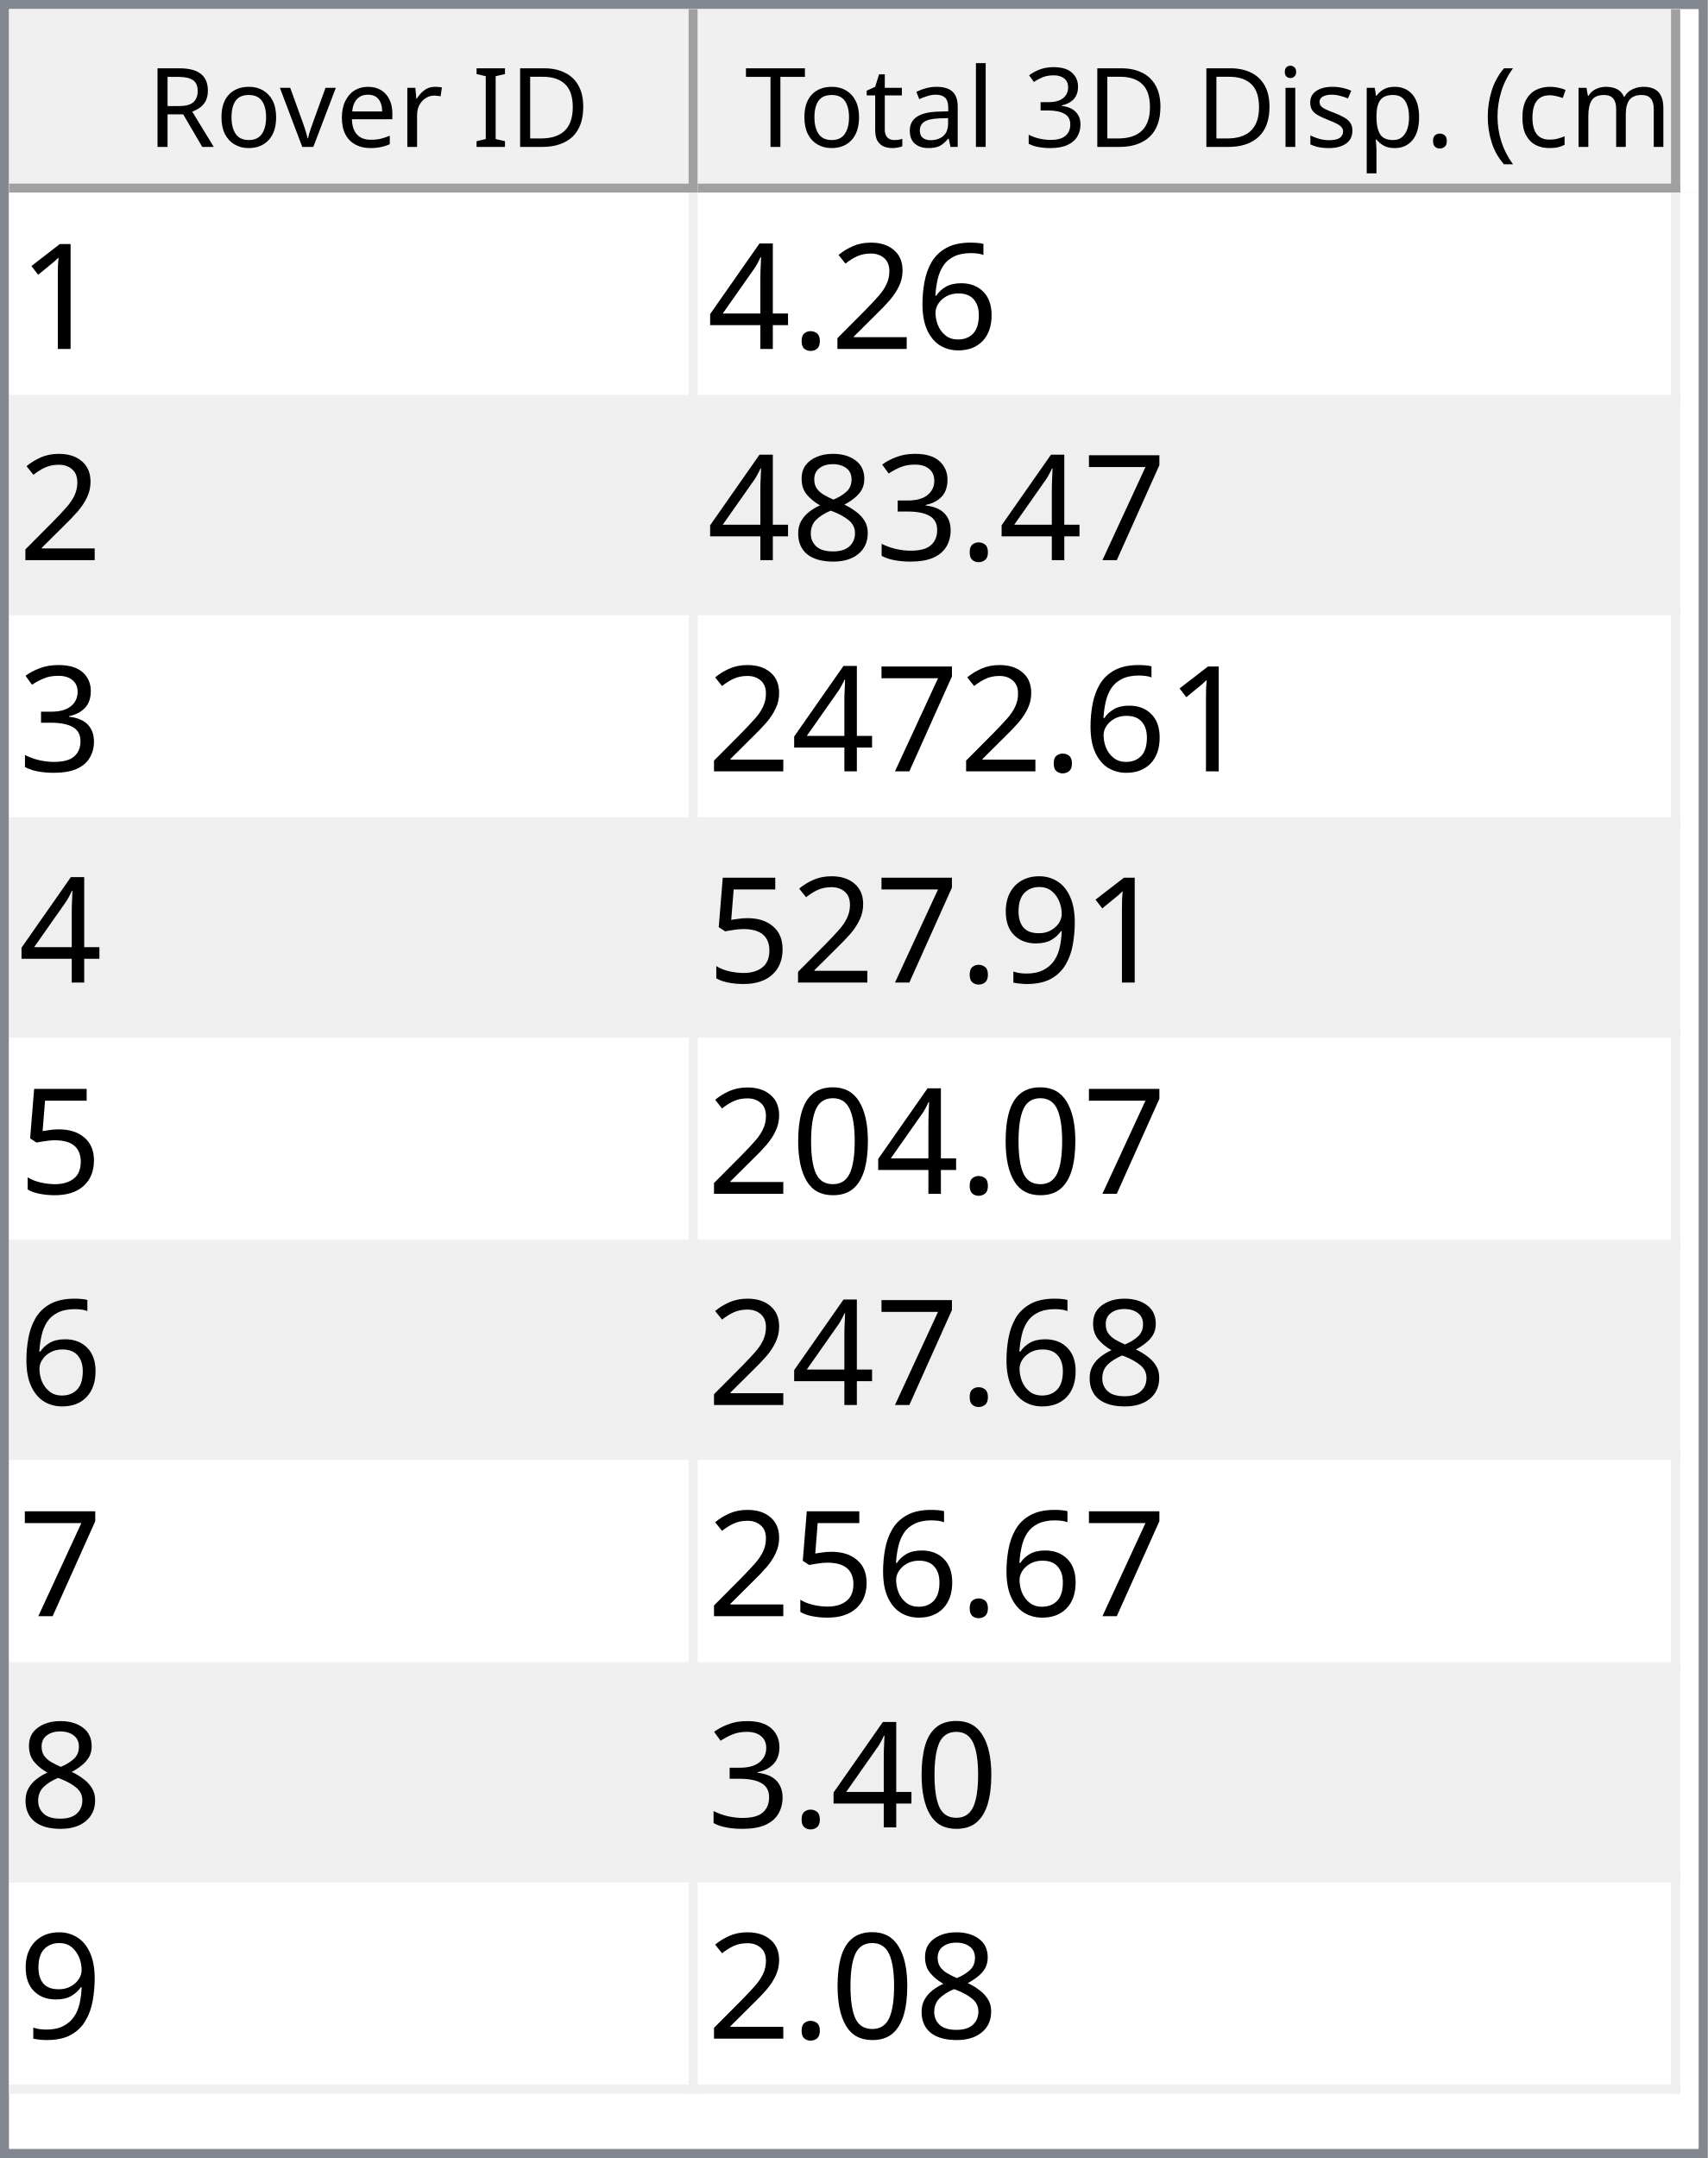
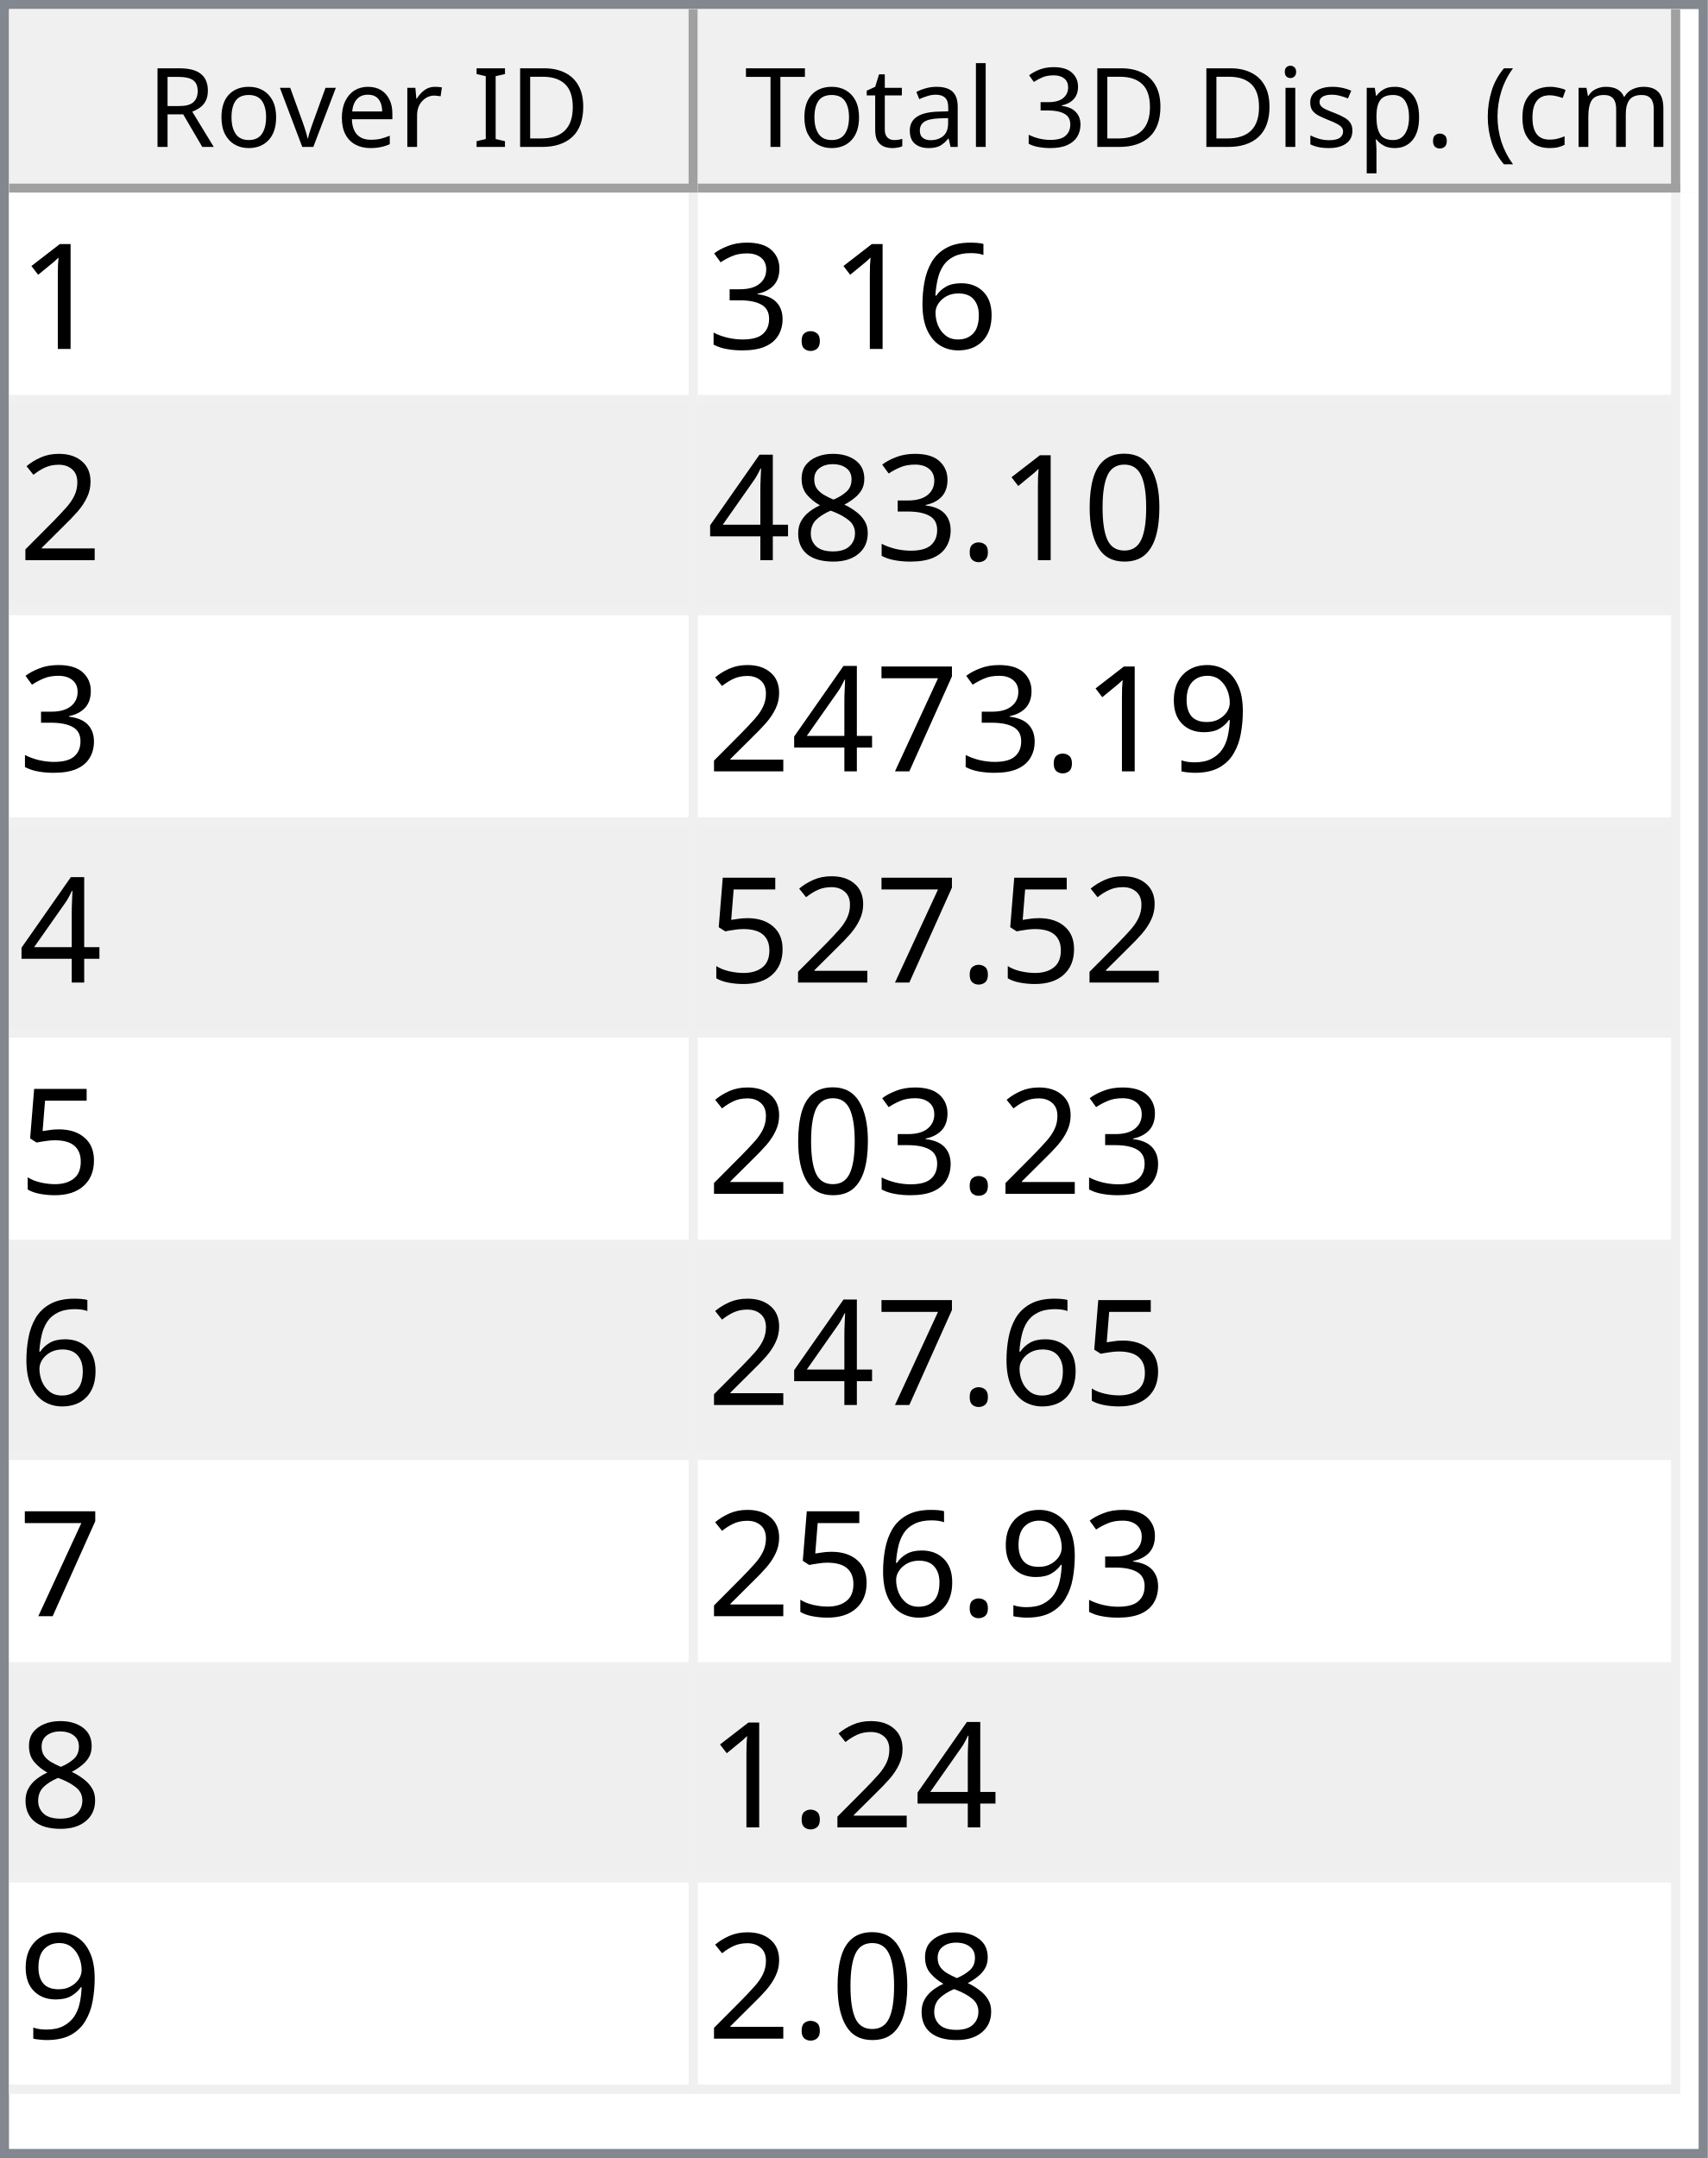
<svg xmlns="http://www.w3.org/2000/svg" style="fill-opacity:1; color-rendering:auto; color-interpolation:auto; text-rendering:auto; stroke:black; stroke-linecap:square; stroke-miterlimit:10; shape-rendering:auto; stroke-opacity:1; fill:black; stroke-dasharray:none; font-weight:normal; stroke-width:1; font-family:'Dialog'; font-style:normal; stroke-linejoin:miter; font-size:12px; stroke-dashoffset:0; image-rendering:auto;" width="186" height="235">
  <defs id="genericDefs" />
  <g>
    <defs id="defs1">
      <clipPath clipPathUnits="userSpaceOnUse" id="clipPath1">
        <path d="M0 0 L186 0 L186 235 L0 235 L0 0 Z" />
      </clipPath>
      <clipPath clipPathUnits="userSpaceOnUse" id="clipPath2">
        <path d="M0 0 L0 235 L186 235 L186 0 Z" />
      </clipPath>
      <clipPath clipPathUnits="userSpaceOnUse" id="clipPath3">
        <path d="M0 0 L0 20 L184 20 L184 0 Z" />
      </clipPath>
      <clipPath clipPathUnits="userSpaceOnUse" id="clipPath4">
        <path d="M0 0 L0 20 L75 20 L75 0 Z" />
      </clipPath>
      <clipPath clipPathUnits="userSpaceOnUse" id="clipPath5">
        <path d="M1 1 L1 19 L74 19 L74 1 Z" />
      </clipPath>
      <clipPath clipPathUnits="userSpaceOnUse" id="clipPath6">
        <path d="M0 0 L0 18 L73 18 L73 0 Z" />
      </clipPath>
      <clipPath clipPathUnits="userSpaceOnUse" id="clipPath7">
        <path d="M-0.5 -0.5 L-0.5 19.5 L74.5 19.5 L74.5 -0.5 Z" />
      </clipPath>
      <clipPath clipPathUnits="userSpaceOnUse" id="clipPath8">
        <path d="M0 0 L0 20 L107 20 L107 0 Z" />
      </clipPath>
      <clipPath clipPathUnits="userSpaceOnUse" id="clipPath9">
        <path d="M1 1 L1 19 L106 19 L106 1 Z" />
      </clipPath>
      <clipPath clipPathUnits="userSpaceOnUse" id="clipPath10">
        <path d="M0 0 L0 18 L105 18 L105 0 Z" />
      </clipPath>
      <clipPath clipPathUnits="userSpaceOnUse" id="clipPath11">
        <path d="M-0.5 -0.5 L-0.5 19.5 L106.5 19.5 L106.5 -0.5 Z" />
      </clipPath>
      <clipPath clipPathUnits="userSpaceOnUse" id="clipPath12">
        <path d="M0 0 L0 213 L184 213 L184 0 Z" />
      </clipPath>
      <clipPath clipPathUnits="userSpaceOnUse" id="clipPath13">
        <path d="M0 0 L0 207 L182 207 L182 0 Z" />
      </clipPath>
      <clipPath clipPathUnits="userSpaceOnUse" id="clipPath14">
        <path d="M-0.5 -0.5 L-0.5 206.5 L181.5 206.5 L181.5 -0.5 Z" />
      </clipPath>
      <clipPath clipPathUnits="userSpaceOnUse" id="clipPath15">
        <path d="M0 0 L0 22 L74 22 L74 0 Z" />
      </clipPath>
      <clipPath clipPathUnits="userSpaceOnUse" id="clipPath16">
        <path d="M0 0 L0 22 L106 22 L106 0 Z" />
      </clipPath>
      <font horiz-adv-x="64.551" id="font1">
        <font-face ascent="107.91" descent="25.098" units-per-em="100" style="font-style:normal; font-family:Segoe UI; font-weight:normal;" />
        <missing-glyph horiz-adv-x="64.551" d="M8.109 0 L8.109 68.266 L56.453 68.266 L56.453 0 L8.109 0 ZM15.328 7.234 L49.219 7.234 L49.219 61.031 L15.328 61.031 L15.328 7.234 Z" />
        <glyph unicode="D" horiz-adv-x="70.117" d="M9.188 0 L9.188 70.016 L28.516 70.016 Q65.531 70.016 65.531 35.891 Q65.531 19.672 55.25 9.836 Q44.969 0 27.734 0 L9.188 0 ZM17.391 62.594 L17.391 7.422 L27.828 7.422 Q41.609 7.422 49.273 14.797 Q56.938 22.172 56.938 35.688 Q56.938 62.594 28.328 62.594 L17.391 62.594 Z" />
        <glyph unicode="I" horiz-adv-x="26.611" d="M17.391 0 L9.188 0 L9.188 70.016 L17.391 70.016 L17.391 0 Z" />
        <glyph unicode=" " horiz-adv-x="27.393" d="" />
        <glyph unicode="r" horiz-adv-x="34.766" d="M34.188 41.891 Q32.078 43.5 28.125 43.5 Q23 43.5 19.555 38.672 Q16.109 33.844 16.109 25.484 L16.109 0 L8.109 0 L8.109 50 L16.109 50 L16.109 39.703 L16.312 39.703 Q18.016 44.969 21.531 47.922 Q25.047 50.875 29.391 50.875 Q32.516 50.875 34.188 50.203 L34.188 41.891 Z" />
        <glyph unicode="e" horiz-adv-x="52.295" d="M48.297 23 L12.984 23 Q13.188 14.656 17.484 10.109 Q21.781 5.562 29.297 5.562 Q37.75 5.562 44.828 11.141 L44.828 3.609 Q38.234 -1.172 27.391 -1.172 Q16.797 -1.172 10.742 5.641 Q4.688 12.453 4.688 24.812 Q4.688 36.469 11.305 43.82 Q17.922 51.172 27.734 51.172 Q37.547 51.172 42.922 44.828 Q48.297 38.484 48.297 27.203 L48.297 23 ZM40.094 29.781 Q40.047 36.719 36.75 40.578 Q33.453 44.438 27.594 44.438 Q21.922 44.438 17.969 40.383 Q14.016 36.328 13.094 29.781 L40.094 29.781 Z" />
        <glyph unicode="v" horiz-adv-x="47.9" d="M47.406 50 L27.484 0 L19.625 0 L0.688 50 L9.469 50 L22.172 13.672 Q23.578 9.672 23.922 6.688 L24.125 6.688 Q24.609 10.453 25.688 13.484 L38.969 50 L47.406 50 Z" />
        <glyph unicode="o" horiz-adv-x="58.594" d="M29 -1.172 Q17.922 -1.172 11.305 5.836 Q4.688 12.844 4.688 24.422 Q4.688 37.016 11.57 44.094 Q18.453 51.172 30.172 51.172 Q41.359 51.172 47.633 44.289 Q53.906 37.406 53.906 25.203 Q53.906 13.234 47.141 6.031 Q40.375 -1.172 29 -1.172 ZM29.594 44.438 Q21.875 44.438 17.383 39.188 Q12.891 33.938 12.891 24.703 Q12.891 15.828 17.43 10.695 Q21.969 5.562 29.594 5.562 Q37.359 5.562 41.531 10.594 Q45.703 15.625 45.703 24.906 Q45.703 34.281 41.531 39.359 Q37.359 44.438 29.594 44.438 Z" />
        <glyph unicode="R" horiz-adv-x="59.814" d="M59.375 0 L49.609 0 L37.891 19.625 Q36.281 22.359 34.766 24.289 Q33.25 26.219 31.664 27.438 Q30.078 28.656 28.25 29.219 Q26.422 29.781 24.125 29.781 L17.391 29.781 L17.391 0 L9.188 0 L9.188 70.016 L30.078 70.016 Q34.672 70.016 38.555 68.867 Q42.438 67.719 45.289 65.375 Q48.141 63.031 49.758 59.547 Q51.375 56.062 51.375 51.375 Q51.375 47.703 50.273 44.656 Q49.172 41.609 47.148 39.211 Q45.125 36.812 42.266 35.133 Q39.406 33.453 35.844 32.516 L35.844 32.328 Q37.594 31.547 38.891 30.547 Q40.188 29.547 41.359 28.18 Q42.531 26.812 43.68 25.078 Q44.828 23.344 46.234 21.047 L59.375 0 ZM17.391 62.594 L17.391 37.203 L28.516 37.203 Q31.594 37.203 34.203 38.133 Q36.812 39.062 38.719 40.797 Q40.625 42.531 41.703 45.047 Q42.781 47.562 42.781 50.688 Q42.781 56.297 39.141 59.445 Q35.5 62.594 28.609 62.594 L17.391 62.594 Z" />
        <glyph unicode=")" horiz-adv-x="30.176" d="M8.297 -15.922 L1.172 -15.922 Q16.406 2.344 16.406 26.812 Q16.406 51.469 1.078 70.016 L8.297 70.016 Q23.531 52.156 23.531 26.703 Q23.531 1.375 8.297 -15.922 Z" />
        <glyph unicode="m" horiz-adv-x="86.133" d="M79.109 0 L71.094 0 L71.094 28.719 Q71.094 37.016 68.531 40.727 Q65.969 44.438 59.906 44.438 Q54.781 44.438 51.195 39.75 Q47.609 35.062 47.609 28.516 L47.609 0 L39.594 0 L39.594 29.688 Q39.594 44.438 28.219 44.438 Q22.953 44.438 19.531 40.016 Q16.109 35.594 16.109 28.516 L16.109 0 L8.109 0 L8.109 50 L16.109 50 L16.109 42.094 L16.312 42.094 Q21.625 51.172 31.844 51.172 Q36.969 51.172 40.773 48.312 Q44.578 45.453 46 40.828 Q51.562 51.172 62.594 51.172 Q79.109 51.172 79.109 30.812 L79.109 0 Z" />
        <glyph unicode="c" horiz-adv-x="46.191" d="M42.188 2.297 Q36.422 -1.172 28.516 -1.172 Q17.828 -1.172 11.258 5.789 Q4.688 12.75 4.688 23.828 Q4.688 36.188 11.766 43.68 Q18.844 51.172 30.672 51.172 Q37.25 51.172 42.281 48.734 L42.281 40.531 Q36.719 44.438 30.375 44.438 Q22.703 44.438 17.797 38.945 Q12.891 33.453 12.891 24.516 Q12.891 15.719 17.508 10.641 Q22.125 5.562 29.891 5.562 Q36.422 5.562 42.188 9.906 L42.188 2.297 Z" />
        <glyph unicode="(" horiz-adv-x="30.176" d="M29.109 -15.922 L21.969 -15.922 Q6.844 1.375 6.844 26.703 Q6.844 52.156 21.969 70.016 L29.203 70.016 Q13.875 51.469 13.875 26.812 Q13.875 2.344 29.109 -15.922 Z" />
        <glyph unicode="." horiz-adv-x="21.68" d="M10.891 -1.078 Q8.641 -1.078 7.055 0.539 Q5.469 2.156 5.469 4.391 Q5.469 6.641 7.055 8.273 Q8.641 9.906 10.891 9.906 Q13.188 9.906 14.797 8.273 Q16.406 6.641 16.406 4.391 Q16.406 2.156 14.797 0.539 Q13.188 -1.078 10.891 -1.078 Z" />
        <glyph unicode="p" horiz-adv-x="58.789" d="M16.312 7.234 L16.109 7.234 L16.109 -23 L8.109 -23 L8.109 50 L16.109 50 L16.109 41.219 L16.312 41.219 Q22.219 51.172 33.594 51.172 Q43.266 51.172 48.688 44.461 Q54.109 37.75 54.109 26.469 Q54.109 13.922 48 6.375 Q41.891 -1.172 31.297 -1.172 Q21.578 -1.172 16.312 7.234 ZM16.109 27.391 L16.109 20.406 Q16.109 14.203 20.141 9.883 Q24.172 5.562 30.375 5.562 Q37.641 5.562 41.773 11.133 Q45.906 16.703 45.906 26.609 Q45.906 34.969 42.047 39.703 Q38.188 44.438 31.594 44.438 Q24.609 44.438 20.359 39.578 Q16.109 34.719 16.109 27.391 Z" />
        <glyph unicode="s" horiz-adv-x="42.432" d="M5.078 1.812 L5.078 10.406 Q11.625 5.562 19.484 5.562 Q30.031 5.562 30.031 12.594 Q30.031 14.594 29.125 15.992 Q28.219 17.391 26.68 18.461 Q25.141 19.531 23.07 20.383 Q21 21.234 18.609 22.172 Q15.281 23.484 12.766 24.828 Q10.25 26.172 8.57 27.859 Q6.891 29.547 6.031 31.695 Q5.172 33.844 5.172 36.719 Q5.172 40.234 6.789 42.945 Q8.406 45.656 11.086 47.484 Q13.766 49.312 17.211 50.242 Q20.656 51.172 24.312 51.172 Q30.812 51.172 35.938 48.922 L35.938 40.828 Q30.422 44.438 23.25 44.438 Q21 44.438 19.195 43.922 Q17.391 43.406 16.094 42.477 Q14.797 41.547 14.086 40.258 Q13.375 38.969 13.375 37.406 Q13.375 35.453 14.086 34.133 Q14.797 32.812 16.164 31.789 Q17.531 30.766 19.484 29.938 Q21.438 29.109 23.922 28.125 Q27.25 26.859 29.883 25.516 Q32.516 24.172 34.375 22.484 Q36.234 20.797 37.234 18.602 Q38.234 16.406 38.234 13.375 Q38.234 9.672 36.602 6.938 Q34.969 4.203 32.234 2.398 Q29.5 0.594 25.93 -0.289 Q22.359 -1.172 18.453 -1.172 Q10.75 -1.172 5.078 1.812 Z" />
        <glyph unicode="i" horiz-adv-x="24.219" d="M12.203 62.703 Q10.062 62.703 8.547 64.164 Q7.031 65.625 7.031 67.875 Q7.031 70.125 8.547 71.609 Q10.062 73.094 12.203 73.094 Q14.406 73.094 15.945 71.609 Q17.484 70.125 17.484 67.875 Q17.484 65.719 15.945 64.211 Q14.406 62.703 12.203 62.703 ZM16.109 0 L8.109 0 L8.109 50 L16.109 50 L16.109 0 Z" />
        <glyph unicode="3" horiz-adv-x="53.906" d="M46.531 19.828 Q46.531 15.094 44.75 11.211 Q42.969 7.328 39.719 4.57 Q36.469 1.812 31.93 0.297 Q27.391 -1.219 21.922 -1.219 Q11.922 -1.219 6 2.594 L6 11.188 Q13.094 5.609 22.219 5.609 Q25.875 5.609 28.828 6.539 Q31.781 7.469 33.906 9.227 Q36.031 10.984 37.18 13.477 Q38.328 15.969 38.328 19.094 Q38.328 32.812 18.797 32.812 L12.984 32.812 L12.984 39.594 L18.5 39.594 Q35.797 39.594 35.797 52.484 Q35.797 64.406 22.609 64.406 Q15.188 64.406 8.688 59.422 L8.688 67.188 Q15.375 71.188 24.609 71.188 Q29 71.188 32.57 69.969 Q36.141 68.75 38.68 66.555 Q41.219 64.359 42.609 61.281 Q44 58.203 44 54.5 Q44 40.672 30.031 36.719 L30.031 36.531 Q33.594 36.141 36.625 34.797 Q39.656 33.453 41.852 31.305 Q44.047 29.156 45.289 26.25 Q46.531 23.344 46.531 19.828 Z" />
        <glyph unicode="l" horiz-adv-x="24.219" d="M16.109 0 L8.109 0 L8.109 74.031 L16.109 74.031 L16.109 0 Z" />
        <glyph unicode="a" horiz-adv-x="50.879" d="M43.891 0 L35.891 0 L35.891 7.812 L35.688 7.812 Q30.469 -1.172 20.312 -1.172 Q12.844 -1.172 8.617 2.781 Q4.391 6.734 4.391 13.281 Q4.391 27.297 20.906 29.594 L35.891 31.688 Q35.891 44.438 25.594 44.438 Q16.547 44.438 9.281 38.281 L9.281 46.484 Q16.656 51.172 26.266 51.172 Q43.891 51.172 43.891 32.516 L43.891 0 ZM35.891 25.297 L23.828 23.641 Q18.266 22.859 15.43 20.875 Q12.594 18.891 12.594 13.875 Q12.594 10.203 15.211 7.883 Q17.828 5.562 22.172 5.562 Q28.125 5.562 32.008 9.742 Q35.891 13.922 35.891 20.312 L35.891 25.297 Z" />
        <glyph unicode="t" horiz-adv-x="33.887" d="M31.297 0.484 Q28.469 -1.078 23.828 -1.078 Q10.688 -1.078 10.688 13.578 L10.688 43.172 L2.094 43.172 L2.094 50 L10.688 50 L10.688 62.203 L18.703 64.797 L18.703 50 L31.297 50 L31.297 43.172 L18.703 43.172 L18.703 14.984 Q18.703 9.969 20.414 7.82 Q22.125 5.672 26.078 5.672 Q29.109 5.672 31.297 7.328 L31.297 0.484 Z" />
        <glyph unicode="T" horiz-adv-x="52.393" d="M50.594 62.594 L30.375 62.594 L30.375 0 L22.172 0 L22.172 62.594 L2 62.594 L2 70.016 L50.594 70.016 L50.594 62.594 Z" />
      </font>
      <font horiz-adv-x="75.0" id="font2">
        <font-face ascent="100.537" descent="21.973" units-per-em="100" style="font-style:normal; font-family:sans-serif; font-weight:normal;" />
        <missing-glyph horiz-adv-x="75.0" d="M12.5 0 L12.5 62.5 L62.5 62.5 L62.5 0 L12.5 0 ZM14.062 1.562 L60.938 1.562 L60.938 60.938 L14.062 60.938 L14.062 1.562 Z" />
        <glyph unicode="1" horiz-adv-x="55.615" d="M37.25 0 L28.469 0 L28.469 56 Q25.297 52.984 20.141 49.953 Q14.984 46.922 10.891 45.406 L10.891 53.906 Q18.266 57.375 23.781 62.305 Q29.297 67.234 31.594 71.875 L37.25 71.875 L37.25 0 Z" />
        <glyph unicode="6" horiz-adv-x="55.615" d="M49.75 54.047 L41.016 53.375 Q39.844 58.547 37.703 60.891 Q34.125 64.656 28.906 64.656 Q24.703 64.656 21.531 62.312 Q17.391 59.281 14.992 53.469 Q12.594 47.656 12.5 36.922 Q15.672 41.75 20.266 44.094 Q24.859 46.438 29.891 46.438 Q38.672 46.438 44.852 39.969 Q51.031 33.5 51.031 23.25 Q51.031 16.5 48.125 10.719 Q45.219 4.938 40.141 1.859 Q35.062 -1.219 28.609 -1.219 Q17.625 -1.219 10.695 6.859 Q3.766 14.938 3.766 33.5 Q3.766 54.25 11.422 63.672 Q18.109 71.875 29.438 71.875 Q37.891 71.875 43.289 67.141 Q48.688 62.406 49.75 54.047 ZM13.875 23.188 Q13.875 18.656 15.797 14.508 Q17.719 10.359 21.188 8.18 Q24.656 6 28.469 6 Q34.031 6 38.039 10.492 Q42.047 14.984 42.047 22.703 Q42.047 30.125 38.086 34.398 Q34.125 38.672 28.125 38.672 Q22.172 38.672 18.023 34.398 Q13.875 30.125 13.875 23.188 Z" />
+         <glyph unicode="." horiz-adv-x="27.783" d="M9.078 0 L9.078 10.016 L19.094 10.016 L19.094 0 L9.078 0 Z" />
+         <glyph unicode="3" horiz-adv-x="55.615" d="M4.203 18.891 L12.984 20.062 Q14.5 12.594 18.141 9.297 Q21.781 6 27 6 Q33.203 6 37.477 10.297 Q41.75 14.594 41.75 20.953 Q41.75 27 37.797 30.93 Q33.844 34.859 27.734 34.859 Q25.25 34.859 21.531 33.891 L22.516 41.609 Q23.391 41.5 23.922 41.5 Q29.547 41.5 34.039 44.43 Q38.531 47.359 38.531 53.469 Q38.531 58.297 35.258 61.477 Q31.984 64.656 26.812 64.656 Q21.688 64.656 18.266 61.43 Q14.844 58.203 13.875 51.766 L5.078 53.328 Q6.688 62.156 12.398 67.016 Q18.109 71.875 26.609 71.875 Q32.469 71.875 37.398 69.359 Q42.328 66.844 44.945 62.5 Q47.562 58.156 47.562 53.266 Q47.562 48.641 45.07 44.828 Q42.578 41.016 37.703 38.766 Q44.047 37.312 47.562 32.695 Q51.078 28.078 51.078 21.141 Q51.078 11.766 44.242 5.25 Q37.406 -1.266 26.953 -1.266 Q17.531 -1.266 11.305 4.352 Q5.078 9.969 4.203 18.891 Z" />
        <glyph unicode="2" horiz-adv-x="55.615" d="M50.344 8.453 L50.344 0 L3.031 0 Q2.938 3.172 4.047 6.109 Q5.859 10.938 9.836 15.625 Q13.812 20.312 21.344 26.469 Q33.016 36.031 37.117 41.625 Q41.219 47.219 41.219 52.203 Q41.219 57.422 37.477 61.008 Q33.734 64.594 27.734 64.594 Q21.391 64.594 17.578 60.789 Q13.766 56.984 13.719 50.25 L4.688 51.172 Q5.609 61.281 11.664 66.578 Q17.719 71.875 27.938 71.875 Q38.234 71.875 44.242 66.164 Q50.25 60.453 50.25 52 Q50.25 47.703 48.492 43.555 Q46.734 39.406 42.656 34.812 Q38.578 30.219 29.109 22.219 Q21.188 15.578 18.945 13.211 Q16.703 10.844 15.234 8.453 L50.344 8.453 Z" />
-         <glyph unicode="." horiz-adv-x="27.783" d="M9.078 0 L9.078 10.016 L19.094 10.016 L19.094 0 L9.078 0 Z" />
+         <glyph unicode="0" horiz-adv-x="55.615" d="M4.156 35.297 Q4.156 48 6.766 55.742 Q9.375 63.484 14.523 67.68 Q19.672 71.875 27.484 71.875 Q33.25 71.875 37.594 69.555 Q41.938 67.234 44.773 62.867 Q47.609 58.5 49.219 52.227 Q50.828 45.953 50.828 35.297 Q50.828 22.703 48.242 14.969 Q45.656 7.234 40.508 3.008 Q35.359 -1.219 27.484 -1.219 Q17.141 -1.219 11.234 6.203 Q4.156 15.141 4.156 35.297 ZM13.188 35.297 Q13.188 17.672 17.312 11.836 Q21.438 6 27.484 6 Q33.547 6 37.672 11.859 Q41.797 17.719 41.797 35.297 Q41.797 52.984 37.672 58.789 Q33.547 64.594 27.391 64.594 Q21.344 64.594 17.719 59.469 Q13.188 52.938 13.188 35.297 Z" />
+         <glyph unicode="8" horiz-adv-x="55.615" d="M17.672 38.812 Q12.203 40.828 9.57 44.539 Q6.938 48.25 6.938 53.422 Q6.938 61.234 12.555 66.555 Q18.172 71.875 27.484 71.875 Q36.859 71.875 42.578 66.43 Q48.297 60.984 48.297 53.172 Q48.297 48.188 45.68 44.508 Q43.062 40.828 37.75 38.812 Q44.344 36.672 47.781 31.883 Q51.219 27.094 51.219 20.453 Q51.219 11.281 44.727 5.031 Q38.234 -1.219 27.641 -1.219 Q17.047 -1.219 10.547 5.055 Q4.047 11.328 4.047 20.703 Q4.047 27.688 7.594 32.398 Q11.141 37.109 17.672 38.812 ZM15.922 53.719 Q15.922 48.641 19.195 45.414 Q22.469 42.188 27.688 42.188 Q32.766 42.188 36.016 45.383 Q39.266 48.578 39.266 53.219 Q39.266 58.062 35.914 61.359 Q32.562 64.656 27.594 64.656 Q22.562 64.656 19.242 61.43 Q15.922 58.203 15.922 53.719 ZM13.094 20.656 Q13.094 16.891 14.875 13.375 Q16.656 9.859 20.172 7.93 Q23.688 6 27.734 6 Q34.031 6 38.133 10.055 Q42.234 14.109 42.234 20.359 Q42.234 26.703 38.016 30.859 Q33.797 35.016 27.438 35.016 Q21.234 35.016 17.164 30.914 Q13.094 26.812 13.094 20.656 Z" />
        <glyph unicode="4" horiz-adv-x="55.615" d="M32.328 0 L32.328 17.141 L1.266 17.141 L1.266 25.203 L33.938 71.578 L41.109 71.578 L41.109 25.203 L50.781 25.203 L50.781 17.141 L41.109 17.141 L41.109 0 L32.328 0 ZM32.328 25.203 L32.328 57.469 L9.906 25.203 L32.328 25.203 Z" />
+         <glyph unicode="9" horiz-adv-x="55.615" d="M5.469 16.547 L13.922 17.328 Q14.984 11.375 18.016 8.688 Q21.047 6 25.781 6 Q29.828 6 32.883 7.859 Q35.938 9.719 37.891 12.82 Q39.844 15.922 41.164 21.195 Q42.484 26.469 42.484 31.938 Q42.484 32.516 42.438 33.688 Q39.797 29.5 35.234 26.883 Q30.672 24.266 25.344 24.266 Q16.453 24.266 10.305 30.711 Q4.156 37.156 4.156 47.703 Q4.156 58.594 10.578 65.234 Q17 71.875 26.656 71.875 Q33.641 71.875 39.43 68.117 Q45.219 64.359 48.219 57.398 Q51.219 50.438 51.219 37.25 Q51.219 23.531 48.242 15.406 Q45.266 7.281 39.383 3.031 Q33.5 -1.219 25.594 -1.219 Q17.188 -1.219 11.867 3.445 Q6.547 8.109 5.469 16.547 ZM41.453 48.141 Q41.453 55.719 37.43 60.156 Q33.406 64.594 27.734 64.594 Q21.875 64.594 17.531 59.812 Q13.188 55.031 13.188 47.406 Q13.188 40.578 17.312 36.305 Q21.438 32.031 27.484 32.031 Q33.594 32.031 37.523 36.305 Q41.453 40.578 41.453 48.141 Z" />
        <glyph unicode="7" horiz-adv-x="55.615" d="M4.734 62.203 L4.734 70.656 L51.078 70.656 L51.078 63.812 Q44.234 56.547 37.523 44.484 Q30.812 32.422 27.156 19.672 Q24.516 10.688 23.781 0 L14.75 0 Q14.891 8.453 18.062 20.414 Q21.234 32.375 27.172 43.484 Q33.109 54.594 39.797 62.203 L4.734 62.203 Z" />
-         <glyph unicode="3" horiz-adv-x="55.615" d="M4.203 18.891 L12.984 20.062 Q14.5 12.594 18.141 9.297 Q21.781 6 27 6 Q33.203 6 37.477 10.297 Q41.75 14.594 41.75 20.953 Q41.75 27 37.797 30.93 Q33.844 34.859 27.734 34.859 Q25.25 34.859 21.531 33.891 L22.516 41.609 Q23.391 41.5 23.922 41.5 Q29.547 41.5 34.039 44.43 Q38.531 47.359 38.531 53.469 Q38.531 58.297 35.258 61.477 Q31.984 64.656 26.812 64.656 Q21.688 64.656 18.266 61.43 Q14.844 58.203 13.875 51.766 L5.078 53.328 Q6.688 62.156 12.398 67.016 Q18.109 71.875 26.609 71.875 Q32.469 71.875 37.398 69.359 Q42.328 66.844 44.945 62.5 Q47.562 58.156 47.562 53.266 Q47.562 48.641 45.07 44.828 Q42.578 41.016 37.703 38.766 Q44.047 37.312 47.562 32.695 Q51.078 28.078 51.078 21.141 Q51.078 11.766 44.242 5.25 Q37.406 -1.266 26.953 -1.266 Q17.531 -1.266 11.305 4.352 Q5.078 9.969 4.203 18.891 Z" />
-         <glyph unicode="8" horiz-adv-x="55.615" d="M17.672 38.812 Q12.203 40.828 9.57 44.539 Q6.938 48.25 6.938 53.422 Q6.938 61.234 12.555 66.555 Q18.172 71.875 27.484 71.875 Q36.859 71.875 42.578 66.43 Q48.297 60.984 48.297 53.172 Q48.297 48.188 45.68 44.508 Q43.062 40.828 37.75 38.812 Q44.344 36.672 47.781 31.883 Q51.219 27.094 51.219 20.453 Q51.219 11.281 44.727 5.031 Q38.234 -1.219 27.641 -1.219 Q17.047 -1.219 10.547 5.055 Q4.047 11.328 4.047 20.703 Q4.047 27.688 7.594 32.398 Q11.141 37.109 17.672 38.812 ZM15.922 53.719 Q15.922 48.641 19.195 45.414 Q22.469 42.188 27.688 42.188 Q32.766 42.188 36.016 45.383 Q39.266 48.578 39.266 53.219 Q39.266 58.062 35.914 61.359 Q32.562 64.656 27.594 64.656 Q22.562 64.656 19.242 61.43 Q15.922 58.203 15.922 53.719 ZM13.094 20.656 Q13.094 16.891 14.875 13.375 Q16.656 9.859 20.172 7.93 Q23.688 6 27.734 6 Q34.031 6 38.133 10.055 Q42.234 14.109 42.234 20.359 Q42.234 26.703 38.016 30.859 Q33.797 35.016 27.438 35.016 Q21.234 35.016 17.164 30.914 Q13.094 26.812 13.094 20.656 Z" />
-         <glyph unicode="9" horiz-adv-x="55.615" d="M5.469 16.547 L13.922 17.328 Q14.984 11.375 18.016 8.688 Q21.047 6 25.781 6 Q29.828 6 32.883 7.859 Q35.938 9.719 37.891 12.82 Q39.844 15.922 41.164 21.195 Q42.484 26.469 42.484 31.938 Q42.484 32.516 42.438 33.688 Q39.797 29.5 35.234 26.883 Q30.672 24.266 25.344 24.266 Q16.453 24.266 10.305 30.711 Q4.156 37.156 4.156 47.703 Q4.156 58.594 10.578 65.234 Q17 71.875 26.656 71.875 Q33.641 71.875 39.43 68.117 Q45.219 64.359 48.219 57.398 Q51.219 50.438 51.219 37.25 Q51.219 23.531 48.242 15.406 Q45.266 7.281 39.383 3.031 Q33.5 -1.219 25.594 -1.219 Q17.188 -1.219 11.867 3.445 Q6.547 8.109 5.469 16.547 ZM41.453 48.141 Q41.453 55.719 37.43 60.156 Q33.406 64.594 27.734 64.594 Q21.875 64.594 17.531 59.812 Q13.188 55.031 13.188 47.406 Q13.188 40.578 17.312 36.305 Q21.438 32.031 27.484 32.031 Q33.594 32.031 37.523 36.305 Q41.453 40.578 41.453 48.141 Z" />
        <glyph unicode="5" horiz-adv-x="55.615" d="M4.156 18.75 L13.375 19.531 Q14.406 12.797 18.141 9.398 Q21.875 6 27.156 6 Q33.5 6 37.891 10.789 Q42.281 15.578 42.281 23.484 Q42.281 31 38.062 35.352 Q33.844 39.703 27 39.703 Q22.75 39.703 19.336 37.773 Q15.922 35.844 13.969 32.766 L5.719 33.844 L12.641 70.609 L48.25 70.609 L48.25 62.203 L19.672 62.203 L15.828 42.969 Q22.266 47.469 29.344 47.469 Q38.719 47.469 45.164 40.969 Q51.609 34.469 51.609 24.266 Q51.609 14.547 45.953 7.469 Q39.062 -1.219 27.156 -1.219 Q17.391 -1.219 11.211 4.25 Q5.031 9.719 4.156 18.75 Z" />
-         <glyph unicode="0" horiz-adv-x="55.615" d="M4.156 35.297 Q4.156 48 6.766 55.742 Q9.375 63.484 14.523 67.68 Q19.672 71.875 27.484 71.875 Q33.25 71.875 37.594 69.555 Q41.938 67.234 44.773 62.867 Q47.609 58.5 49.219 52.227 Q50.828 45.953 50.828 35.297 Q50.828 22.703 48.242 14.969 Q45.656 7.234 40.508 3.008 Q35.359 -1.219 27.484 -1.219 Q17.141 -1.219 11.234 6.203 Q4.156 15.141 4.156 35.297 ZM13.188 35.297 Q13.188 17.672 17.312 11.836 Q21.438 6 27.484 6 Q33.547 6 37.672 11.859 Q41.797 17.719 41.797 35.297 Q41.797 52.984 37.672 58.789 Q33.547 64.594 27.391 64.594 Q21.344 64.594 17.719 59.469 Q13.188 52.938 13.188 35.297 Z" />
      </font>
    </defs>
    <g style="fill:white; stroke:white;">
      <rect x="0" y="0" width="186" style="clip-path:url(#clipPath1); stroke:none;" height="235" />
    </g>
    <g style="fill:white; text-rendering:optimizeSpeed; color-rendering:optimizeSpeed; image-rendering:optimizeSpeed; shape-rendering:crispEdges; stroke:white; color-interpolation:sRGB;">
      <rect x="0" width="186" height="235" y="0" style="stroke:none;" />
      <path style="stroke:none;" d="M0 235 L186 235 L186 0 L0 0 Z" />
    </g>
    <g style="fill:rgb(240,240,240); font-family:'Segoe UI'; stroke:rgb(240,240,240);">
      <rect x="0" y="0" width="186" style="clip-path:url(#clipPath2); stroke:none;" height="235" />
    </g>
    <g style="fill:rgb(130,135,144); font-family:'Segoe UI'; stroke:rgb(130,135,144);">
      <path d="M0 0 L186 0 L186 235 L0 235 L0 0 ZM1 1 L185 1 L185 234 L1 234 L1 1 Z" style="fill-rule:evenodd; clip-path:url(#clipPath2); stroke:none;" />
    </g>
    <g style="fill:white; font-family:'Segoe UI'; stroke:white;" transform="translate(1,1)">
      <rect x="0" y="0" width="184" style="clip-path:url(#clipPath3); stroke:none;" height="20" />
    </g>
    <g style="fill:rgb(240,240,240); font-family:'Segoe UI'; stroke:rgb(240,240,240);" transform="translate(1,1)">
      <rect x="0" y="0" width="75" style="clip-path:url(#clipPath4); stroke:none;" height="20" />
    </g>
    <g style="font-family:'Segoe UI';" transform="translate(2,2)">
      <text x="14" xml:space="preserve" y="14" style="clip-path:url(#clipPath6); stroke:none;">Rover ID</text>
    </g>
    <g style="fill:rgb(160,160,160); font-family:'Segoe UI'; stroke:rgb(160,160,160); stroke-linejoin:bevel;" transform="translate(1.5,1.5)">
      <line x1="74" x2="74" y1="0" style="fill:none; clip-path:url(#clipPath7);" y2="19" />
    </g>
    <g style="fill:rgb(160,160,160); font-family:'Segoe UI'; stroke:rgb(160,160,160); stroke-linejoin:bevel;" transform="matrix(1,0,0,1,1,1) translate(0.5,0.5)">
      <line x1="0" x2="74" y1="19" style="fill:none; clip-path:url(#clipPath7);" y2="19" />
    </g>
    <g style="fill:rgb(240,240,240); font-family:'Segoe UI'; stroke:rgb(240,240,240);" transform="translate(76,1)">
      <rect x="0" y="0" width="107" style="clip-path:url(#clipPath8); stroke:none;" height="20" />
    </g>
    <g style="font-family:'Segoe UI';" transform="translate(77,2)">
      <text x="1" xml:space="preserve" y="14" style="clip-path:url(#clipPath10); stroke:none;"> Total 3D Disp. (cm)</text>
    </g>
    <g style="fill:rgb(160,160,160); font-family:'Segoe UI'; stroke:rgb(160,160,160); stroke-linejoin:bevel;" transform="translate(76.5,1.5)">
      <line x1="106" x2="106" y1="0" style="fill:none; clip-path:url(#clipPath11);" y2="19" />
    </g>
    <g style="fill:rgb(160,160,160); font-family:'Segoe UI'; stroke:rgb(160,160,160); stroke-linejoin:bevel;" transform="matrix(1,0,0,1,76,1) translate(0.5,0.5)">
      <line x1="0" x2="106" y1="19" style="fill:none; clip-path:url(#clipPath11);" y2="19" />
    </g>
    <g style="fill:white; font-family:'Segoe UI'; stroke:white;" transform="translate(1,21)">
      <rect x="0" y="0" width="184" style="clip-path:url(#clipPath12); stroke:none;" height="213" />
    </g>
    <g style="fill:rgb(240,240,240); font-size:16px; font-family:sans-serif; stroke:rgb(240,240,240);" transform="translate(1,21)">
      <rect x="0" y="0" width="182" style="clip-path:url(#clipPath13); stroke:none;" height="207" />
      <line transform="translate(0.5,0.5)" x1="0" x2="181" y1="22" style="clip-path:url(#clipPath14); fill:none; stroke-linejoin:bevel;" y2="22" />
    </g>
    <g transform="matrix(1,0,0,1,1,21) translate(0.5,0.5)" style="fill:rgb(240,240,240); font-size:16px; font-family:sans-serif; stroke:rgb(240,240,240); stroke-linejoin:bevel;">
      <line x1="0" x2="181" y1="45" style="fill:none; clip-path:url(#clipPath14);" y2="45" />
    </g>
    <g transform="matrix(1,0,0,1,1,21) translate(0.5,0.5)" style="fill:rgb(240,240,240); font-size:16px; font-family:sans-serif; stroke:rgb(240,240,240); stroke-linejoin:bevel;">
      <line x1="0" x2="181" y1="68" style="fill:none; clip-path:url(#clipPath14);" y2="68" />
    </g>
    <g transform="matrix(1,0,0,1,1,21) translate(0.5,0.5)" style="fill:rgb(240,240,240); font-size:16px; font-family:sans-serif; stroke:rgb(240,240,240); stroke-linejoin:bevel;">
      <line x1="0" x2="181" y1="91" style="fill:none; clip-path:url(#clipPath14);" y2="91" />
    </g>
    <g transform="matrix(1,0,0,1,1,21) translate(0.5,0.5)" style="fill:rgb(240,240,240); font-size:16px; font-family:sans-serif; stroke:rgb(240,240,240); stroke-linejoin:bevel;">
      <line x1="0" x2="181" y1="114" style="fill:none; clip-path:url(#clipPath14);" y2="114" />
    </g>
    <g transform="matrix(1,0,0,1,1,21) translate(0.5,0.5)" style="fill:rgb(240,240,240); font-size:16px; font-family:sans-serif; stroke:rgb(240,240,240); stroke-linejoin:bevel;">
      <line x1="0" x2="181" y1="137" style="fill:none; clip-path:url(#clipPath14);" y2="137" />
    </g>
    <g transform="matrix(1,0,0,1,1,21) translate(0.5,0.5)" style="fill:rgb(240,240,240); font-size:16px; font-family:sans-serif; stroke:rgb(240,240,240); stroke-linejoin:bevel;">
      <line x1="0" x2="181" y1="160" style="fill:none; clip-path:url(#clipPath14);" y2="160" />
    </g>
    <g transform="matrix(1,0,0,1,1,21) translate(0.5,0.5)" style="fill:rgb(240,240,240); font-size:16px; font-family:sans-serif; stroke:rgb(240,240,240); stroke-linejoin:bevel;">
      <line x1="0" x2="181" y1="183" style="fill:none; clip-path:url(#clipPath14);" y2="183" />
    </g>
    <g transform="matrix(1,0,0,1,1,21) translate(0.5,0.5)" style="fill:rgb(240,240,240); font-size:16px; font-family:sans-serif; stroke:rgb(240,240,240); stroke-linejoin:bevel;">
      <line x1="0" x2="181" y1="206" style="fill:none; clip-path:url(#clipPath14);" y2="206" />
    </g>
    <g transform="matrix(1,0,0,1,1,21) translate(0.5,0.5)" style="fill:rgb(240,240,240); font-size:16px; font-family:sans-serif; stroke:rgb(240,240,240); stroke-linejoin:bevel;">
      <line x1="74" x2="74" y1="0" style="fill:none; clip-path:url(#clipPath14);" y2="206" />
    </g>
    <g transform="matrix(1,0,0,1,1,21) translate(0.5,0.5)" style="fill:rgb(240,240,240); font-size:16px; font-family:sans-serif; stroke:rgb(240,240,240); stroke-linejoin:bevel;">
      <line x1="181" x2="181" y1="0" style="fill:none; clip-path:url(#clipPath14);" y2="206" />
    </g>
    <g style="fill:white; font-size:16px; font-family:sans-serif; stroke:white;" transform="matrix(1,0,0,1,1,21)">
      <rect x="0" y="0" width="74" style="clip-path:url(#clipPath15); stroke:none;" height="22" />
      <text x="1" y="17" style="fill:black; clip-path:url(#clipPath15); stroke:none;" xml:space="preserve">1</text>
    </g>
    <g style="fill:white; font-size:16px; font-family:sans-serif; stroke:white;" transform="matrix(1,0,0,1,1,21) translate(75,0)">
      <rect x="0" y="0" width="106" style="clip-path:url(#clipPath16); stroke:none;" height="22" />
-       <text x="1" y="17" style="fill:black; clip-path:url(#clipPath16); stroke:none;" xml:space="preserve">4.26</text>
+       <text x="1" y="17" style="fill:black; clip-path:url(#clipPath16); stroke:none;" xml:space="preserve">3.16</text>
    </g>
    <g style="fill:rgb(239,239,239); font-size:16px; font-family:sans-serif; stroke:rgb(239,239,239);" transform="matrix(1,0,0,1,1,21) translate(0,23)">
      <rect x="0" y="0" width="74" style="clip-path:url(#clipPath15); stroke:none;" height="22" />
      <text x="1" y="17" style="fill:black; clip-path:url(#clipPath15); stroke:none;" xml:space="preserve">2</text>
    </g>
    <g style="fill:rgb(239,239,239); font-size:16px; font-family:sans-serif; stroke:rgb(239,239,239);" transform="matrix(1,0,0,1,1,21) translate(75,23)">
      <rect x="0" y="0" width="106" style="clip-path:url(#clipPath16); stroke:none;" height="22" />
-       <text x="1" y="17" style="fill:black; clip-path:url(#clipPath16); stroke:none;" xml:space="preserve">483.47</text>
+       <text x="1" y="17" style="fill:black; clip-path:url(#clipPath16); stroke:none;" xml:space="preserve">483.10</text>
    </g>
    <g style="fill:white; font-size:16px; font-family:sans-serif; stroke:white;" transform="matrix(1,0,0,1,1,21) translate(0,46)">
      <rect x="0" y="0" width="74" style="clip-path:url(#clipPath15); stroke:none;" height="22" />
      <text x="1" y="17" style="fill:black; clip-path:url(#clipPath15); stroke:none;" xml:space="preserve">3</text>
    </g>
    <g style="fill:white; font-size:16px; font-family:sans-serif; stroke:white;" transform="matrix(1,0,0,1,1,21) translate(75,46)">
      <rect x="0" y="0" width="106" style="clip-path:url(#clipPath16); stroke:none;" height="22" />
-       <text x="1" y="17" style="fill:black; clip-path:url(#clipPath16); stroke:none;" xml:space="preserve">2472.61</text>
+       <text x="1" y="17" style="fill:black; clip-path:url(#clipPath16); stroke:none;" xml:space="preserve">2473.19</text>
    </g>
    <g style="fill:rgb(239,239,239); font-size:16px; font-family:sans-serif; stroke:rgb(239,239,239);" transform="matrix(1,0,0,1,1,21) translate(0,69)">
      <rect x="0" y="0" width="74" style="clip-path:url(#clipPath15); stroke:none;" height="22" />
      <text x="1" y="17" style="fill:black; clip-path:url(#clipPath15); stroke:none;" xml:space="preserve">4</text>
    </g>
    <g style="fill:rgb(239,239,239); font-size:16px; font-family:sans-serif; stroke:rgb(239,239,239);" transform="matrix(1,0,0,1,1,21) translate(75,69)">
      <rect x="0" y="0" width="106" style="clip-path:url(#clipPath16); stroke:none;" height="22" />
-       <text x="1" y="17" style="fill:black; clip-path:url(#clipPath16); stroke:none;" xml:space="preserve">527.91</text>
+       <text x="1" y="17" style="fill:black; clip-path:url(#clipPath16); stroke:none;" xml:space="preserve">527.52</text>
    </g>
    <g style="fill:white; font-size:16px; font-family:sans-serif; stroke:white;" transform="matrix(1,0,0,1,1,21) translate(0,92)">
      <rect x="0" y="0" width="74" style="clip-path:url(#clipPath15); stroke:none;" height="22" />
      <text x="1" y="17" style="fill:black; clip-path:url(#clipPath15); stroke:none;" xml:space="preserve">5</text>
    </g>
    <g style="fill:white; font-size:16px; font-family:sans-serif; stroke:white;" transform="matrix(1,0,0,1,1,21) translate(75,92)">
      <rect x="0" y="0" width="106" style="clip-path:url(#clipPath16); stroke:none;" height="22" />
-       <text x="1" y="17" style="fill:black; clip-path:url(#clipPath16); stroke:none;" xml:space="preserve">204.07</text>
+       <text x="1" y="17" style="fill:black; clip-path:url(#clipPath16); stroke:none;" xml:space="preserve">203.23</text>
    </g>
    <g style="fill:rgb(239,239,239); font-size:16px; font-family:sans-serif; stroke:rgb(239,239,239);" transform="matrix(1,0,0,1,1,21) translate(0,115)">
      <rect x="0" y="0" width="74" style="clip-path:url(#clipPath15); stroke:none;" height="22" />
      <text x="1" y="17" style="fill:black; clip-path:url(#clipPath15); stroke:none;" xml:space="preserve">6</text>
    </g>
    <g style="fill:rgb(239,239,239); font-size:16px; font-family:sans-serif; stroke:rgb(239,239,239);" transform="matrix(1,0,0,1,1,21) translate(75,115)">
      <rect x="0" y="0" width="106" style="clip-path:url(#clipPath16); stroke:none;" height="22" />
-       <text x="1" y="17" style="fill:black; clip-path:url(#clipPath16); stroke:none;" xml:space="preserve">247.68</text>
+       <text x="1" y="17" style="fill:black; clip-path:url(#clipPath16); stroke:none;" xml:space="preserve">247.65</text>
    </g>
    <g style="fill:white; font-size:16px; font-family:sans-serif; stroke:white;" transform="matrix(1,0,0,1,1,21) translate(0,138)">
      <rect x="0" y="0" width="74" style="clip-path:url(#clipPath15); stroke:none;" height="22" />
      <text x="1" y="17" style="fill:black; clip-path:url(#clipPath15); stroke:none;" xml:space="preserve">7</text>
    </g>
    <g style="fill:white; font-size:16px; font-family:sans-serif; stroke:white;" transform="matrix(1,0,0,1,1,21) translate(75,138)">
      <rect x="0" y="0" width="106" style="clip-path:url(#clipPath16); stroke:none;" height="22" />
-       <text x="1" y="17" style="fill:black; clip-path:url(#clipPath16); stroke:none;" xml:space="preserve">256.67</text>
+       <text x="1" y="17" style="fill:black; clip-path:url(#clipPath16); stroke:none;" xml:space="preserve">256.93</text>
    </g>
    <g style="fill:rgb(239,239,239); font-size:16px; font-family:sans-serif; stroke:rgb(239,239,239);" transform="matrix(1,0,0,1,1,21) translate(0,161)">
      <rect x="0" y="0" width="74" style="clip-path:url(#clipPath15); stroke:none;" height="22" />
      <text x="1" y="17" style="fill:black; clip-path:url(#clipPath15); stroke:none;" xml:space="preserve">8</text>
    </g>
    <g style="fill:rgb(239,239,239); font-size:16px; font-family:sans-serif; stroke:rgb(239,239,239);" transform="matrix(1,0,0,1,1,21) translate(75,161)">
      <rect x="0" y="0" width="106" style="clip-path:url(#clipPath16); stroke:none;" height="22" />
-       <text x="1" y="17" style="fill:black; clip-path:url(#clipPath16); stroke:none;" xml:space="preserve">3.40</text>
+       <text x="1" y="17" style="fill:black; clip-path:url(#clipPath16); stroke:none;" xml:space="preserve">1.24</text>
    </g>
    <g style="fill:white; font-size:16px; font-family:sans-serif; stroke:white;" transform="matrix(1,0,0,1,1,21) translate(0,184)">
      <rect x="0" y="0" width="74" style="clip-path:url(#clipPath15); stroke:none;" height="22" />
      <text x="1" y="17" style="fill:black; clip-path:url(#clipPath15); stroke:none;" xml:space="preserve">9</text>
    </g>
    <g style="fill:white; font-size:16px; font-family:sans-serif; stroke:white;" transform="matrix(1,0,0,1,1,21) translate(75,184)">
      <rect x="0" y="0" width="106" style="clip-path:url(#clipPath16); stroke:none;" height="22" />
      <text x="1" y="17" style="fill:black; clip-path:url(#clipPath16); stroke:none;" xml:space="preserve">2.08</text>
    </g>
  </g>
</svg>
